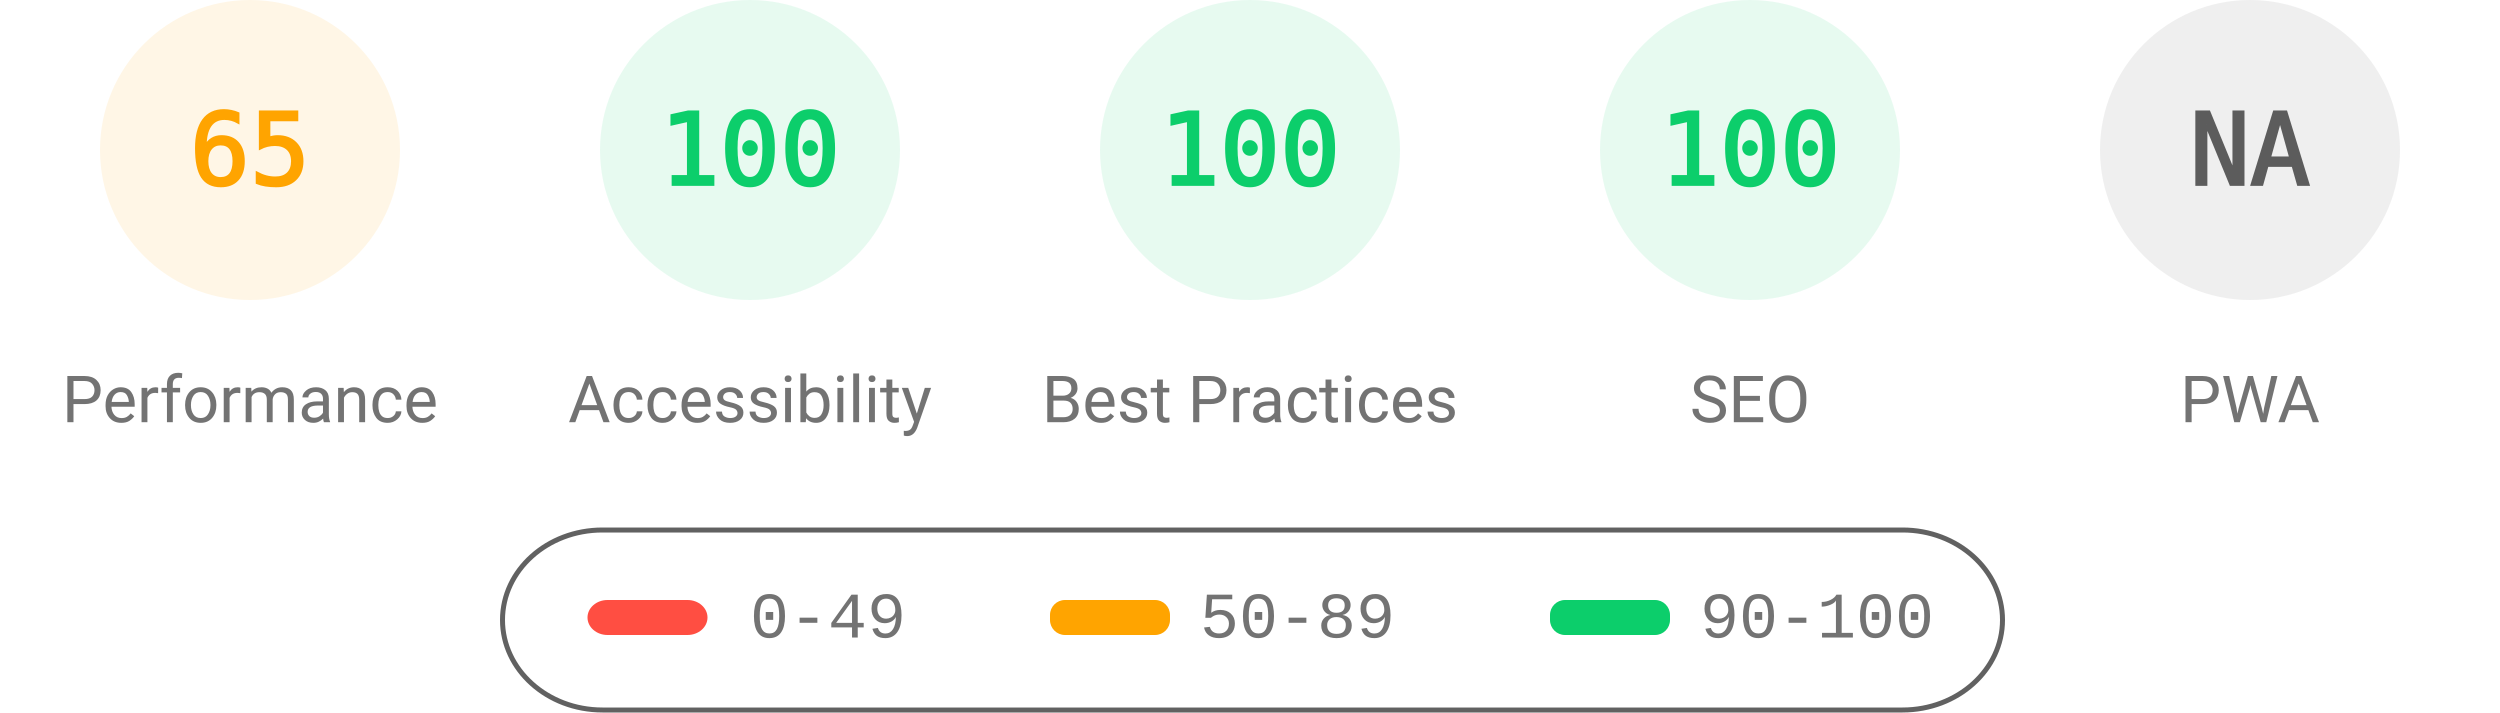
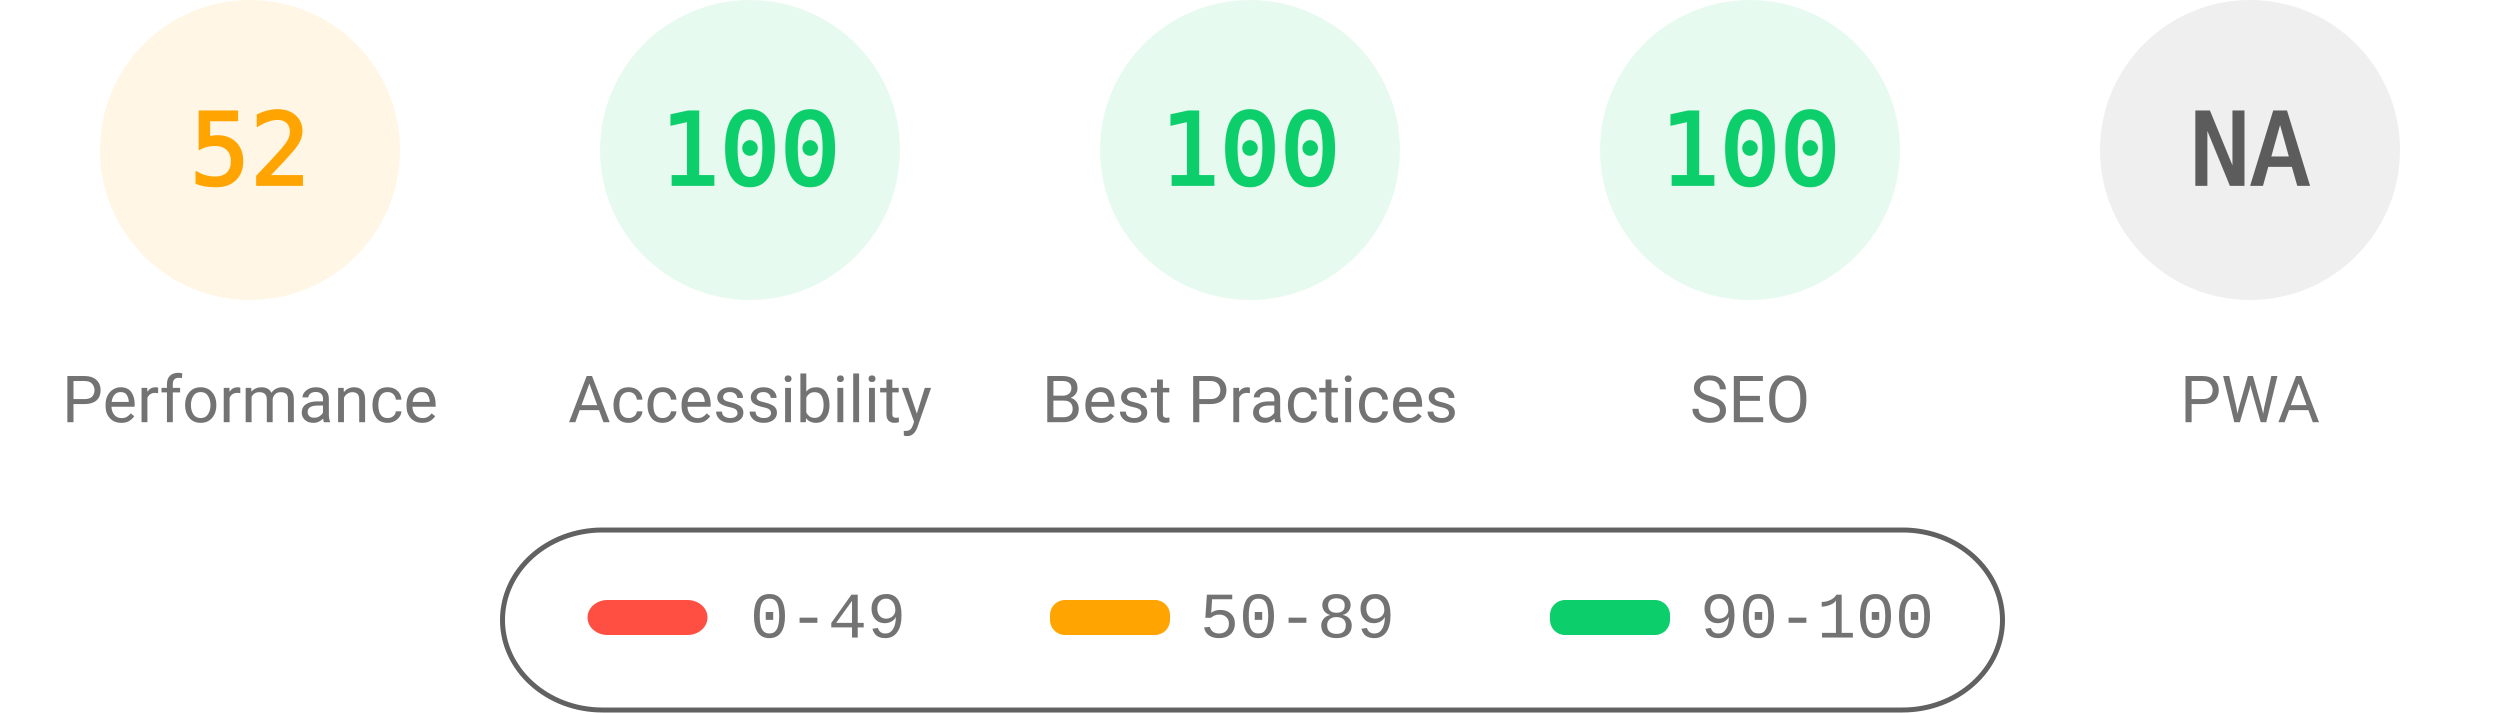
<svg xmlns="http://www.w3.org/2000/svg" fill="none" width="1000" height="285">
  <style>.gauge-base{opacity:.1}.gauge-arc{fill:none;animation-delay:250ms;stroke-linecap:round;transform:rotate(-90deg);transform-origin:100px 60px;animation:load-gauge 1s ease forwards}.guage-text{font-size:40px;font-family:monospace;text-align:center}.guage-red{color:#ff4e42;fill:#ff4e42;stroke:#ff4e42}.guage-orange{color:#ffa400;fill:#ffa400;stroke:#ffa400}.guage-green{color:#0cce6b;fill:#0cce6b;stroke:#0cce6b}.guage-undefined{color:#5c5c5c;fill:#5c5c5c;stroke:#5c5c5c}.guage-title{color:#737373;fill:#737373;stroke:none;font-size:26px;line-height:26px;font-family:Roboto,Halvetica,Arial,sans-serif}@keyframes load-gauge{from{stroke-dasharray:0 352.858}}</style>
  <svg class="guage-div guage-perf guage-orange" viewBox="0 0 200 200" width="200" height="200">
    <circle class="gauge-base" r="56" cx="100" cy="60" stroke-width="8" />
-     <circle class="gauge-arc guage-arc-1" r="56" cx="100" cy="60" stroke-width="8" style="stroke-dasharray:228.708,351.858" />
-     <text class="guage-text" x="100" y="60" alignment-baseline="central" dominant-baseline="central" text-anchor="middle">65</text>
+     <circle class="gauge-arc guage-arc-1" r="56" cx="100" cy="60" stroke-width="8" style="stroke-dasharray:182.966,351.858" />
+     <text class="guage-text" x="100" y="60" alignment-baseline="central" dominant-baseline="central" text-anchor="middle">52</text>
    <text class="guage-title" x="100" y="160" alignment-baseline="central" dominant-baseline="central" text-anchor="middle">Performance</text>
  </svg>
  <svg class="guage-div guage-acc guage-green" viewBox="0 0 200 200" width="200" height="200" x="200">
    <circle class="gauge-base" r="56" cx="100" cy="60" stroke-width="8" />
    <circle class="gauge-arc guage-arc-2" r="56" cx="100" cy="60" stroke-width="8" style="stroke-dasharray:351.858,351.858" />
    <text class="guage-text" x="100" y="60" alignment-baseline="central" dominant-baseline="central" text-anchor="middle">100</text>
    <text class="guage-title" x="100" y="160" alignment-baseline="central" dominant-baseline="central" text-anchor="middle">Accessibility</text>
  </svg>
  <svg class="guage-div guage-best guage-green" viewBox="0 0 200 200" width="200" height="200" x="400">
    <circle class="gauge-base" r="56" cx="100" cy="60" stroke-width="8" />
    <circle class="gauge-arc guage-arc-3" r="56" cx="100" cy="60" stroke-width="8" style="stroke-dasharray:351.858,351.858" />
    <text class="guage-text" x="100" y="60" alignment-baseline="central" dominant-baseline="central" text-anchor="middle">100</text>
    <text class="guage-title" x="100" y="160" alignment-baseline="central" dominant-baseline="central" text-anchor="middle">Best Practices</text>
  </svg>
  <svg class="guage-div guage-seo guage-green" viewBox="0 0 200 200" width="200" height="200" x="600">
    <circle class="gauge-base" r="56" cx="100" cy="60" stroke-width="8" />
    <circle class="gauge-arc guage-arc-4" r="56" cx="100" cy="60" stroke-width="8" style="stroke-dasharray:351.858,351.858" />
    <text class="guage-text" x="100" y="60" alignment-baseline="central" dominant-baseline="central" text-anchor="middle">100</text>
    <text class="guage-title" x="100" y="160" alignment-baseline="central" dominant-baseline="central" text-anchor="middle">SEO</text>
  </svg>
  <svg class="guage-div guage-pwa guage-undefined" viewBox="0 0 200 200" width="200" height="200" x="800">
    <circle class="gauge-base" r="56" cx="100" cy="60" stroke-width="8" />
    <circle class="gauge-arc guage-arc-4" r="56" cx="100" cy="60" stroke-width="8" style="stroke-dasharray:351.858,351.858" />
    <text class="guage-text" x="100" y="60" alignment-baseline="central" dominant-baseline="central" text-anchor="middle">NA</text>
    <text class="guage-title" x="100" y="160" alignment-baseline="central" dominant-baseline="central" text-anchor="middle">PWA</text>
  </svg>
  <svg width="604" height="76" x="200" y="210">
    <path fill="none" id="canvas_background" d="M-1-1h604v80H-1z" />
    <rect fill-opacity="0" stroke="#616161" stroke-width="2" rx="40" id="svg_2" height="72" width="600" y="2" x="1" fill="#000" />
    <rect stroke="#000" rx="8" id="svg_3" height="14" width="48" y="30" x="35" stroke-opacity="null" stroke-width="0" fill="#ff4e42" />
    <rect stroke="#000" rx="6" id="svg_4" height="14" width="48" y="30" x="220" stroke-opacity="null" stroke-width="0" fill="#ffa400" />
    <rect stroke="#000" rx="6" id="svg_5" height="14" width="48" y="30" x="420" stroke-opacity="null" stroke-width="0" fill="#0cce6b" />
    <text xml:space="preserve" text-anchor="start" font-family="'Courier New', Courier, monospace" font-size="26" id="svg_6" y="45" x="100" stroke-opacity="null" stroke-width="0" stroke="#000" fill="#737373">0-49</text>
    <text xml:space="preserve" text-anchor="start" font-family="'Courier New', Courier, monospace" font-size="26" id="svg_7" y="45" x="280" stroke-opacity="null" stroke-width="0" stroke="#000" fill="#737373">50-89</text>
    <text xml:space="preserve" text-anchor="start" font-family="'Courier New', Courier, monospace" font-size="26" id="svg_8" y="45" x="480" stroke-opacity="null" stroke-width="0" stroke="#000" fill="#737373">90-100</text>
  </svg>
</svg>
